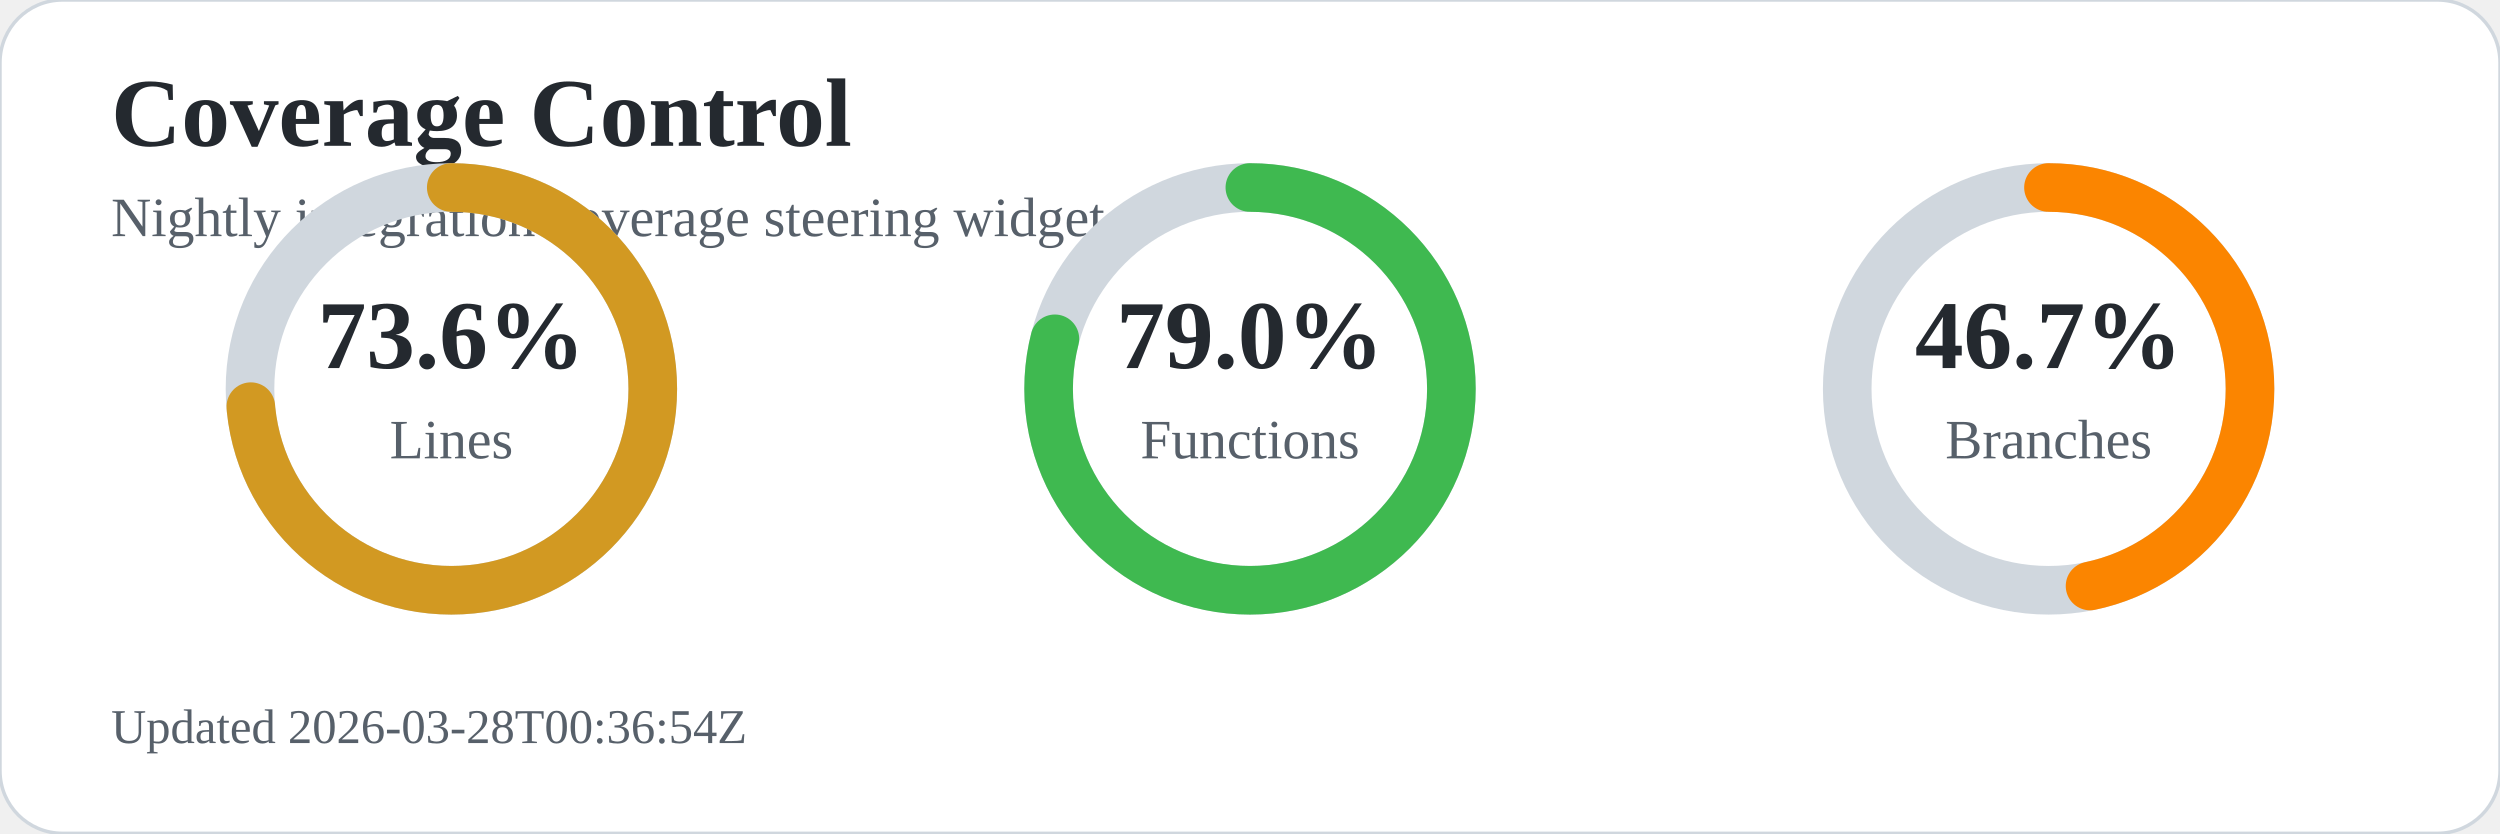
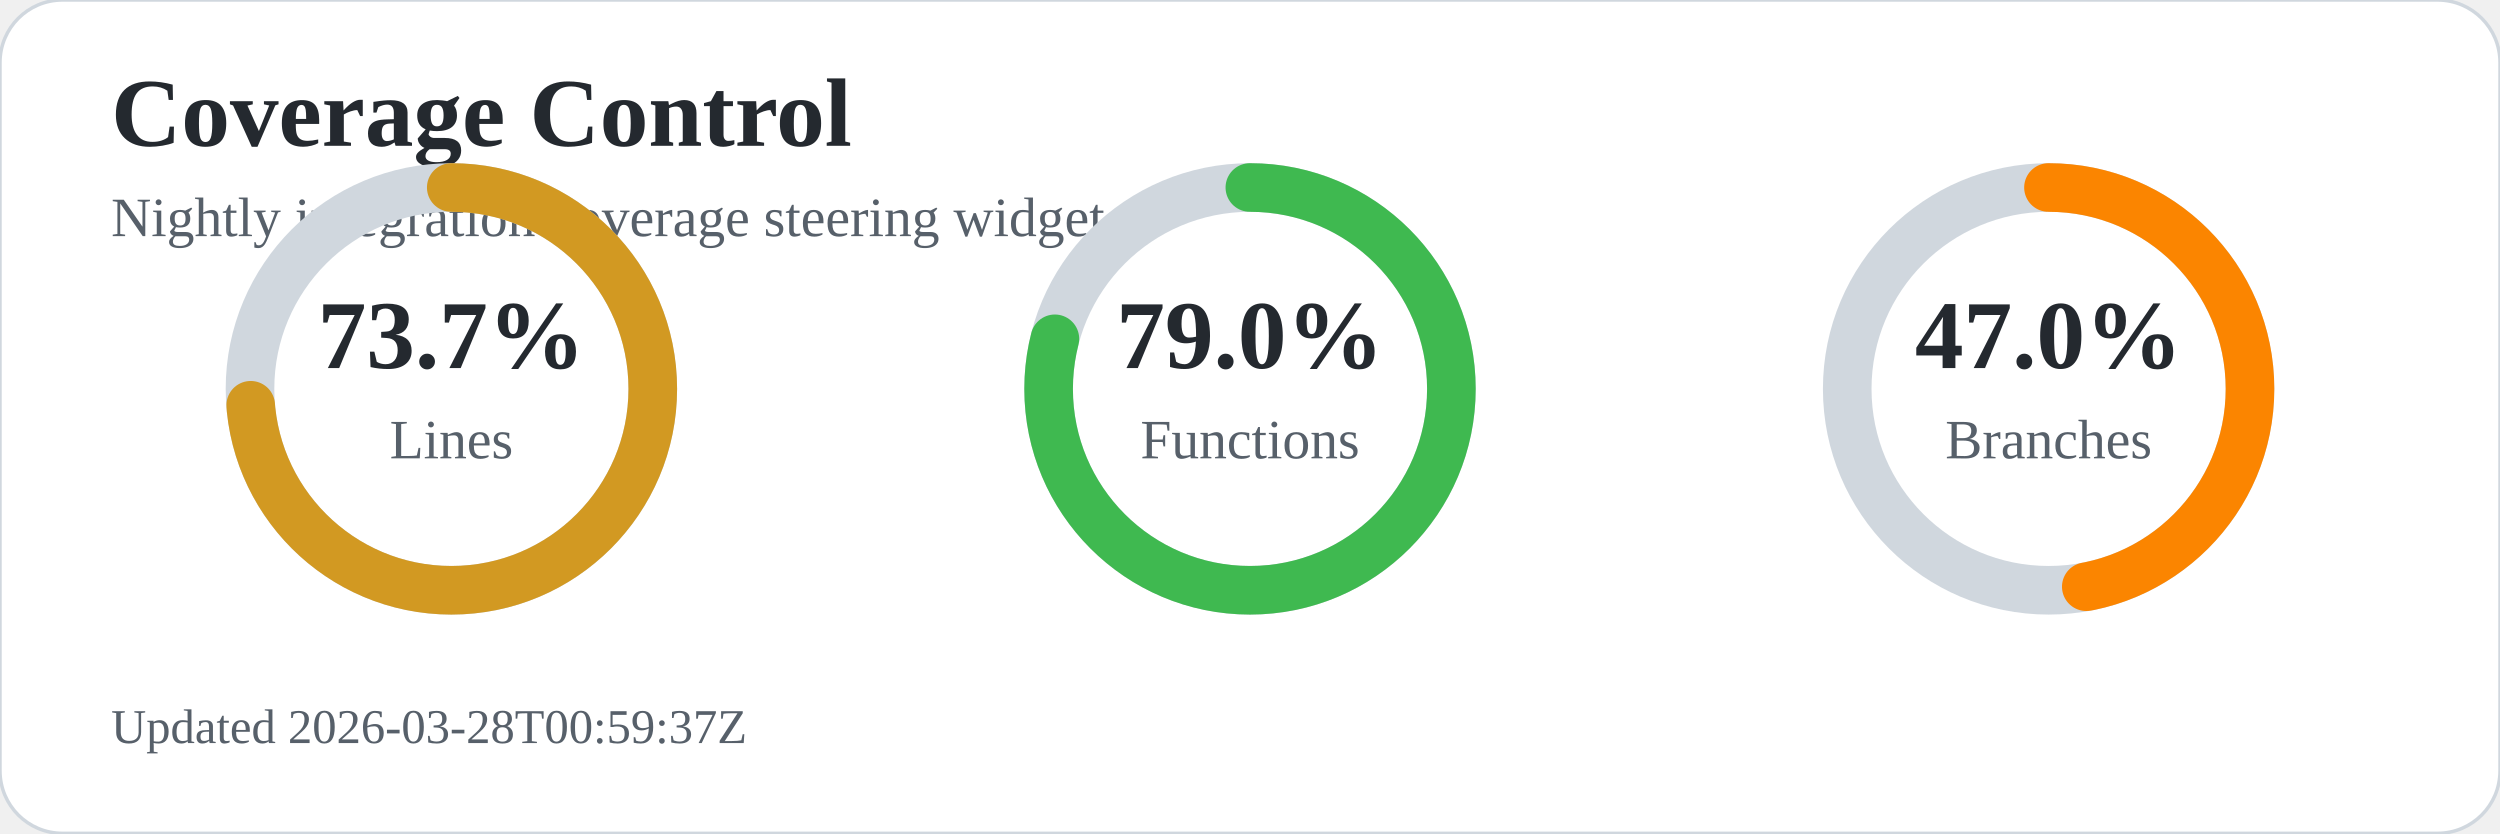
<svg xmlns="http://www.w3.org/2000/svg" width="720" height="240" viewBox="0 0 720 240" role="img" aria-labelledby="title desc">
  <rect width="720" height="240" rx="18" fill="#ffffff" stroke="#d0d7de" />
  <text x="32" y="42" font-size="28" font-weight="700" fill="#24292f">Coverage Control</text>
  <text x="32" y="68" font-size="16" fill="#57606a">Nightly integration coverage steering widget</text>
  <circle cx="130" cy="112" r="58" fill="none" stroke="#d0d7de" stroke-width="14" />
-   <circle cx="130" cy="112" r="58" fill="none" stroke="#d29922" stroke-width="14" stroke-linecap="round" stroke-dasharray="268.2 96.2" transform="rotate(-90 130 112)" />
-   <text x="130" y="106" text-anchor="middle" font-size="28" font-weight="700" fill="#24292f">73.6%</text>
+   <circle cx="130" cy="112" r="58" fill="none" stroke="#d29922" stroke-width="14" stroke-linecap="round" stroke-dasharray="268.6 95.8" transform="rotate(-90 130 112)" />
+   <text x="130" y="106" text-anchor="middle" font-size="28" font-weight="700" fill="#24292f">73.7%</text>
  <text x="130" y="132" text-anchor="middle" font-size="16" fill="#57606a">Lines</text>
  <circle cx="360" cy="112" r="58" fill="none" stroke="#d0d7de" stroke-width="14" />
  <circle cx="360" cy="112" r="58" fill="none" stroke="#3fb950" stroke-width="14" stroke-linecap="round" stroke-dasharray="287.9 76.5" transform="rotate(-90 360 112)" />
  <text x="360" y="106" text-anchor="middle" font-size="28" font-weight="700" fill="#24292f">79.0%</text>
  <text x="360" y="132" text-anchor="middle" font-size="16" fill="#57606a">Functions</text>
  <circle cx="590" cy="112" r="58" fill="none" stroke="#d0d7de" stroke-width="14" />
-   <circle cx="590" cy="112" r="58" fill="none" stroke="#fb8500" stroke-width="14" stroke-linecap="round" stroke-dasharray="170.2 194.2" transform="rotate(-90 590 112)" />
-   <text x="590" y="106" text-anchor="middle" font-size="28" font-weight="700" fill="#24292f">46.7%</text>
+   <circle cx="590" cy="112" r="58" fill="none" stroke="#fb8500" stroke-width="14" stroke-linecap="round" stroke-dasharray="171.3 193.1" transform="rotate(-90 590 112)" />
+   <text x="590" y="106" text-anchor="middle" font-size="28" font-weight="700" fill="#24292f">47.0%</text>
  <text x="590" y="132" text-anchor="middle" font-size="16" fill="#57606a">Branches</text>
-   <text x="32" y="214" font-size="14" fill="#57606a">Updated 2026-03-28T00:36:54Z</text>
+   <text x="32" y="214" font-size="14" fill="#57606a">Updated 2026-03-28T00:59:37Z</text>
</svg>
